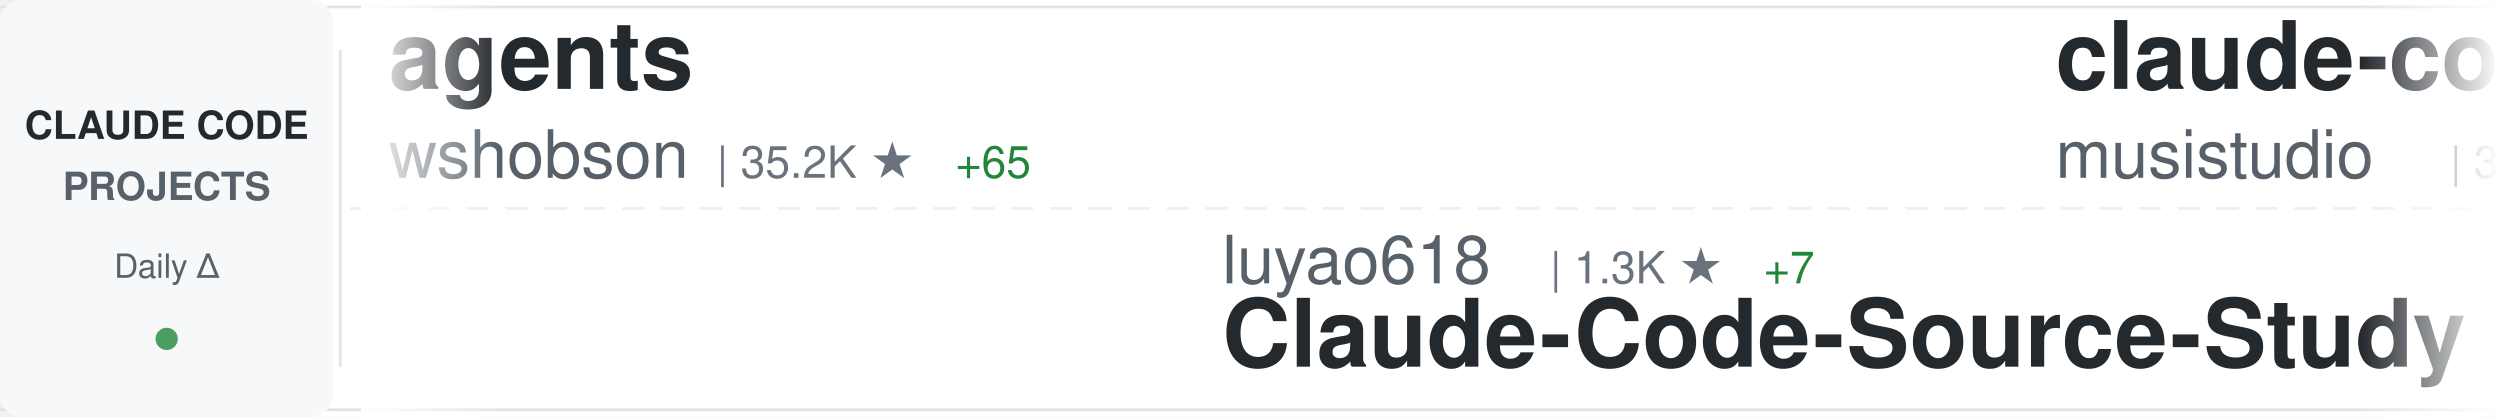
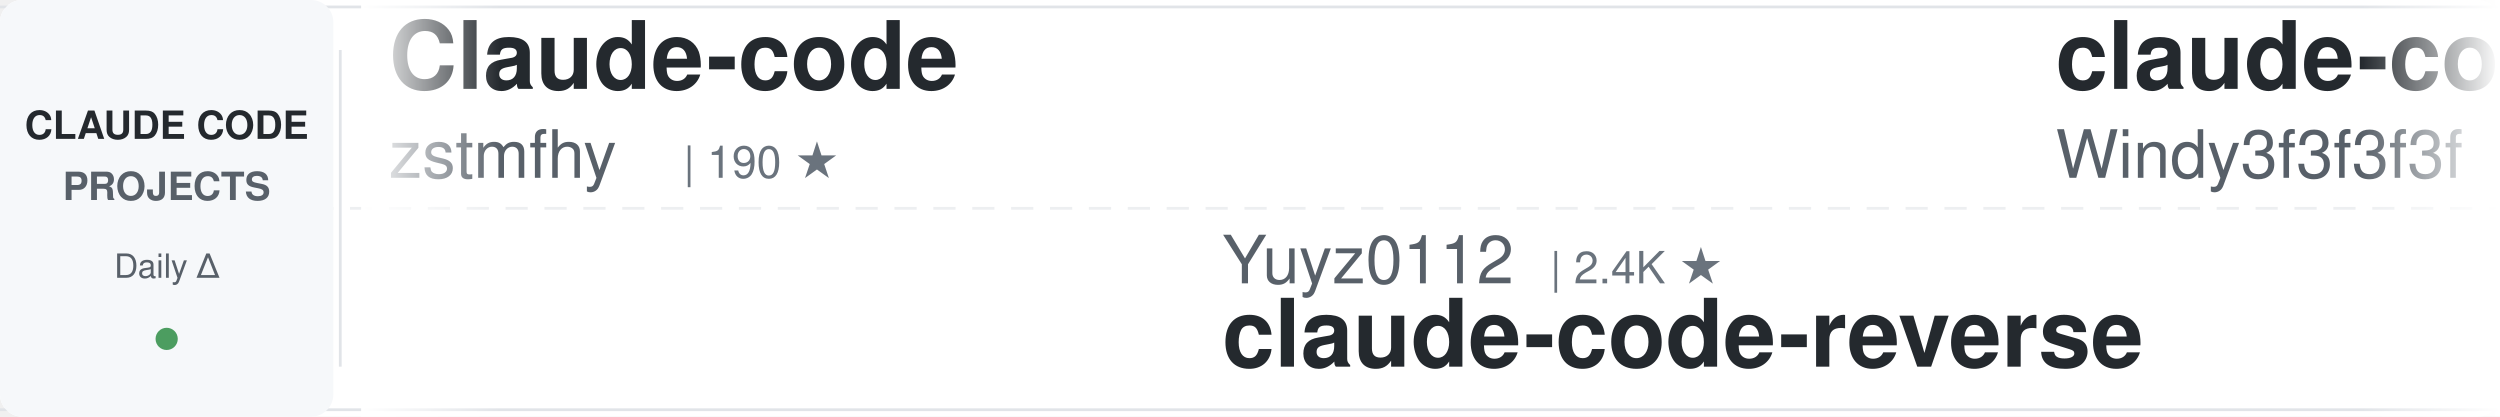
<svg xmlns="http://www.w3.org/2000/svg" width="900" height="150">
  <defs>
    <linearGradient id="awesomeLeftFade" x1="0%" y1="0%" x2="100%" y2="0%">
      <stop offset="0%" style="stop-color:#ffffff;stop-opacity:1" />
      <stop offset="100%" style="stop-color:#ffffff;stop-opacity:0" />
    </linearGradient>
    <linearGradient id="awesomeRightFade" x1="0%" y1="0%" x2="100%" y2="0%">
      <stop offset="0%" style="stop-color:#ffffff;stop-opacity:0" />
      <stop offset="100%" style="stop-color:#ffffff;stop-opacity:1" />
    </linearGradient>
  </defs>
  <rect width="900" height="150" fill="#ffffff" rx="8" />
  <rect x="0" y="2" width="900" height="1" fill="#e1e4e8" />
  <rect x="0" y="147" width="900" height="1" fill="#e1e4e8" />
  <line x1="0" y1="75" x2="900" y2="75" stroke="#e1e4e8" stroke-width="1" stroke-dasharray="8 6" opacity="0.6" />
  <rect x="0" y="0" width="120" height="150" fill="#f6f8fa" rx="8" />
  <text x="60" y="50" font-family="-apple-system, BlinkMacSystemFont, 'Segoe UI', Helvetica, Arial, sans-serif" font-size="14" font-weight="600" fill="#24292e" text-anchor="middle">CLAUDE CODE</text>
  <text x="60" y="72" font-family="-apple-system, BlinkMacSystemFont, 'Segoe UI', Helvetica, Arial, sans-serif" font-size="14" font-weight="600" fill="#586069" text-anchor="middle">PROJECTS</text>
  <text x="60" y="100" font-family="-apple-system, BlinkMacSystemFont, 'Segoe UI', Helvetica, Arial, sans-serif" font-size="12" font-weight="500" fill="#586069" text-anchor="middle">Daily Δ</text>
  <circle cx="60" cy="122" r="4" fill="#22863a" opacity="0.8" />
  <rect x="122" y="18" width="1" height="114" fill="#e1e4e8" />
  <clipPath id="awesomeTickerClip">
    <rect x="130" y="0" width="770" height="150" />
  </clipPath>
  <g clip-path="url(#awesomeTickerClip)">
    <g id="awesomeTickerItems">
      <animateTransform attributeName="transform" attributeType="XML" type="translate" from="0 0" to="-3000 0" dur="54s" repeatCount="indefinite" />
      <g transform="translate(0, 0)">
-         <text x="140" y="32" font-family="-apple-system, BlinkMacSystemFont, 'Segoe UI', Helvetica, Arial, sans-serif" font-size="34" font-weight="600" fill="#24292e">agents</text>
-         <text x="140" y="64" font-family="-apple-system, BlinkMacSystemFont, 'Segoe UI', Helvetica, Arial, sans-serif" font-size="24" font-weight="400" fill="#586069">wshobson</text>
-         <text x="258" y="64" font-family="-apple-system, BlinkMacSystemFont, 'Segoe UI', Helvetica, Arial, sans-serif" font-size="16" font-weight="500" fill="#6a737d">| 35.2K ★</text>
-         <text x="344" y="64" font-family="-apple-system, BlinkMacSystemFont, 'Segoe UI', Helvetica, Arial, sans-serif" font-size="16" font-weight="500" fill="#22863a"> +65</text>
-       </g>
-       <g transform="translate(300, 0)">
-         <text x="140" y="102" font-family="-apple-system, BlinkMacSystemFont, 'Segoe UI', Helvetica, Arial, sans-serif" font-size="24" font-weight="400" fill="#586069">luyao618</text>
-         <text x="258" y="102" font-family="-apple-system, BlinkMacSystemFont, 'Segoe UI', Helvetica, Arial, sans-serif" font-size="16" font-weight="500" fill="#6a737d">| 1.3K ★</text>
-         <text x="335" y="102" font-family="-apple-system, BlinkMacSystemFont, 'Segoe UI', Helvetica, Arial, sans-serif" font-size="16" font-weight="500" fill="#22863a"> +7</text>
-         <text x="140" y="132" font-family="-apple-system, BlinkMacSystemFont, 'Segoe UI', Helvetica, Arial, sans-serif" font-size="34" font-weight="600" fill="#24292e">Claude-Code-Source-Study</text>
-       </g>
-       <g transform="translate(600, 0)">
-         <text x="140" y="32" font-family="-apple-system, BlinkMacSystemFont, 'Segoe UI', Helvetica, Arial, sans-serif" font-size="34" font-weight="600" fill="#24292e">claude-code-router</text>
-         <text x="140" y="64" font-family="-apple-system, BlinkMacSystemFont, 'Segoe UI', Helvetica, Arial, sans-serif" font-size="24" font-weight="400" fill="#586069">musistudio</text>
-         <text x="282" y="64" font-family="-apple-system, BlinkMacSystemFont, 'Segoe UI', Helvetica, Arial, sans-serif" font-size="16" font-weight="500" fill="#6a737d">| 33.8K ★</text>
-         <text x="368" y="64" font-family="-apple-system, BlinkMacSystemFont, 'Segoe UI', Helvetica, Arial, sans-serif" font-size="16" font-weight="500" fill="#22863a"> +53</text>
-       </g>
-       <g transform="translate(900, 0)">
-         <text x="140" y="102" font-family="-apple-system, BlinkMacSystemFont, 'Segoe UI', Helvetica, Arial, sans-serif" font-size="24" font-weight="400" fill="#586069">ghuntley</text>
-         <text x="258" y="102" font-family="-apple-system, BlinkMacSystemFont, 'Segoe UI', Helvetica, Arial, sans-serif" font-size="16" font-weight="500" fill="#6a737d">| 975 ★</text>
-         <text x="140" y="132" font-family="-apple-system, BlinkMacSystemFont, 'Segoe UI', Helvetica, Arial, sans-serif" font-size="34" font-weight="600" fill="#24292e">claude-code-source-code-...</text>
-       </g>
-       <g transform="translate(1200, 0)">
        <text x="140" y="32" font-family="-apple-system, BlinkMacSystemFont, 'Segoe UI', Helvetica, Arial, sans-serif" font-size="34" font-weight="600" fill="#24292e">Claude-code</text>
        <text x="140" y="64" font-family="-apple-system, BlinkMacSystemFont, 'Segoe UI', Helvetica, Arial, sans-serif" font-size="24" font-weight="400" fill="#586069">zstmfhy</text>
        <text x="246" y="64" font-family="-apple-system, BlinkMacSystemFont, 'Segoe UI', Helvetica, Arial, sans-serif" font-size="16" font-weight="500" fill="#6a737d">| 190 ★</text>
      </g>
+       <g transform="translate(300, 0)">
+         <text x="140" y="102" font-family="-apple-system, BlinkMacSystemFont, 'Segoe UI', Helvetica, Arial, sans-serif" font-size="24" font-weight="400" fill="#586069">Yuyz0112</text>
+         <text x="258" y="102" font-family="-apple-system, BlinkMacSystemFont, 'Segoe UI', Helvetica, Arial, sans-serif" font-size="16" font-weight="500" fill="#6a737d">| 2.4K ★</text>
+         <text x="140" y="132" font-family="-apple-system, BlinkMacSystemFont, 'Segoe UI', Helvetica, Arial, sans-serif" font-size="34" font-weight="600" fill="#24292e">claude-code-reverse</text>
+       </g>
+       <g transform="translate(600, 0)">
+         <text x="140" y="32" font-family="-apple-system, BlinkMacSystemFont, 'Segoe UI', Helvetica, Arial, sans-serif" font-size="34" font-weight="600" fill="#24292e">claude-code-from-scratch</text>
+         <text x="140" y="64" font-family="-apple-system, BlinkMacSystemFont, 'Segoe UI', Helvetica, Arial, sans-serif" font-size="24" font-weight="400" fill="#586069">Windy3f3f3f3f</text>
+         <text x="318" y="64" font-family="-apple-system, BlinkMacSystemFont, 'Segoe UI', Helvetica, Arial, sans-serif" font-size="16" font-weight="500" fill="#6a737d">| 1.2K ★</text>
+         <text x="395" y="64" font-family="-apple-system, BlinkMacSystemFont, 'Segoe UI', Helvetica, Arial, sans-serif" font-size="16" font-weight="500" fill="#22863a"> +11</text>
+       </g>
+       <g transform="translate(900, 0)">
+         <text x="140" y="102" font-family="-apple-system, BlinkMacSystemFont, 'Segoe UI', Helvetica, Arial, sans-serif" font-size="24" font-weight="400" fill="#586069">alirezarezvani</text>
+         <text x="330" y="102" font-family="-apple-system, BlinkMacSystemFont, 'Segoe UI', Helvetica, Arial, sans-serif" font-size="16" font-weight="500" fill="#6a737d">| 14.4K ★</text>
+         <text x="416" y="102" font-family="-apple-system, BlinkMacSystemFont, 'Segoe UI', Helvetica, Arial, sans-serif" font-size="16" font-weight="500" fill="#22863a"> +116</text>
+         <text x="140" y="132" font-family="-apple-system, BlinkMacSystemFont, 'Segoe UI', Helvetica, Arial, sans-serif" font-size="34" font-weight="600" fill="#24292e">claude-skills</text>
+       </g>
+       <g transform="translate(1200, 0)">
+         <text x="140" y="32" font-family="-apple-system, BlinkMacSystemFont, 'Segoe UI', Helvetica, Arial, sans-serif" font-size="34" font-weight="600" fill="#24292e">claude-code-source-code</text>
+         <text x="140" y="64" font-family="-apple-system, BlinkMacSystemFont, 'Segoe UI', Helvetica, Arial, sans-serif" font-size="24" font-weight="400" fill="#586069">777genius</text>
+         <text x="270" y="64" font-family="-apple-system, BlinkMacSystemFont, 'Segoe UI', Helvetica, Arial, sans-serif" font-size="16" font-weight="500" fill="#6a737d">| 912 ★</text>
+         <text x="338" y="64" font-family="-apple-system, BlinkMacSystemFont, 'Segoe UI', Helvetica, Arial, sans-serif" font-size="16" font-weight="500" fill="#22863a"> +3</text>
+       </g>
      <g transform="translate(1500, 0)">
-         <text x="140" y="102" font-family="-apple-system, BlinkMacSystemFont, 'Segoe UI', Helvetica, Arial, sans-serif" font-size="24" font-weight="400" fill="#586069">Cranot</text>
-         <text x="234" y="102" font-family="-apple-system, BlinkMacSystemFont, 'Segoe UI', Helvetica, Arial, sans-serif" font-size="16" font-weight="500" fill="#6a737d">| 2.7K ★</text>
-         <text x="311" y="102" font-family="-apple-system, BlinkMacSystemFont, 'Segoe UI', Helvetica, Arial, sans-serif" font-size="16" font-weight="500" fill="#22863a"> +7</text>
-         <text x="140" y="132" font-family="-apple-system, BlinkMacSystemFont, 'Segoe UI', Helvetica, Arial, sans-serif" font-size="34" font-weight="600" fill="#24292e">claude-code-guide</text>
+         <text x="140" y="102" font-family="-apple-system, BlinkMacSystemFont, 'Segoe UI', Helvetica, Arial, sans-serif" font-size="24" font-weight="400" fill="#586069">AICoderTudou</text>
+         <text x="306" y="102" font-family="-apple-system, BlinkMacSystemFont, 'Segoe UI', Helvetica, Arial, sans-serif" font-size="16" font-weight="500" fill="#6a737d">| 498 ★</text>
+         <text x="140" y="132" font-family="-apple-system, BlinkMacSystemFont, 'Segoe UI', Helvetica, Arial, sans-serif" font-size="34" font-weight="600" fill="#24292e">claude-code-tudou</text>
      </g>
      <g transform="translate(1800, 0)">
-         <text x="140" y="32" font-family="-apple-system, BlinkMacSystemFont, 'Segoe UI', Helvetica, Arial, sans-serif" font-size="34" font-weight="600" fill="#24292e">Claude-Code-Game-Studios</text>
-         <text x="140" y="64" font-family="-apple-system, BlinkMacSystemFont, 'Segoe UI', Helvetica, Arial, sans-serif" font-size="24" font-weight="400" fill="#586069">Donchitos</text>
-         <text x="270" y="64" font-family="-apple-system, BlinkMacSystemFont, 'Segoe UI', Helvetica, Arial, sans-serif" font-size="16" font-weight="500" fill="#6a737d">| 18.0K ★</text>
-         <text x="356" y="64" font-family="-apple-system, BlinkMacSystemFont, 'Segoe UI', Helvetica, Arial, sans-serif" font-size="16" font-weight="500" fill="#22863a"> +119</text>
+         <text x="140" y="32" font-family="-apple-system, BlinkMacSystemFont, 'Segoe UI', Helvetica, Arial, sans-serif" font-size="34" font-weight="600" fill="#24292e">claude-code-source-code-...</text>
+         <text x="140" y="64" font-family="-apple-system, BlinkMacSystemFont, 'Segoe UI', Helvetica, Arial, sans-serif" font-size="24" font-weight="400" fill="#586069">ghuntley</text>
+         <text x="258" y="64" font-family="-apple-system, BlinkMacSystemFont, 'Segoe UI', Helvetica, Arial, sans-serif" font-size="16" font-weight="500" fill="#6a737d">| 975 ★</text>
      </g>
      <g transform="translate(2100, 0)">
-         <text x="140" y="102" font-family="-apple-system, BlinkMacSystemFont, 'Segoe UI', Helvetica, Arial, sans-serif" font-size="24" font-weight="400" fill="#586069">anthropics</text>
-         <text x="282" y="102" font-family="-apple-system, BlinkMacSystemFont, 'Segoe UI', Helvetica, Arial, sans-serif" font-size="16" font-weight="500" fill="#6a737d">| 7.5K ★</text>
-         <text x="359" y="102" font-family="-apple-system, BlinkMacSystemFont, 'Segoe UI', Helvetica, Arial, sans-serif" font-size="16" font-weight="500" fill="#22863a"> +4</text>
-         <text x="140" y="132" font-family="-apple-system, BlinkMacSystemFont, 'Segoe UI', Helvetica, Arial, sans-serif" font-size="34" font-weight="600" fill="#24292e">claude-code-action</text>
+         <text x="140" y="102" font-family="-apple-system, BlinkMacSystemFont, 'Segoe UI', Helvetica, Arial, sans-serif" font-size="24" font-weight="400" fill="#586069">carlvellotti</text>
+         <text x="306" y="102" font-family="-apple-system, BlinkMacSystemFont, 'Segoe UI', Helvetica, Arial, sans-serif" font-size="16" font-weight="500" fill="#6a737d">| 2.0K ★</text>
+         <text x="383" y="102" font-family="-apple-system, BlinkMacSystemFont, 'Segoe UI', Helvetica, Arial, sans-serif" font-size="16" font-weight="500" fill="#22863a"> +7</text>
+         <text x="140" y="132" font-family="-apple-system, BlinkMacSystemFont, 'Segoe UI', Helvetica, Arial, sans-serif" font-size="34" font-weight="600" fill="#24292e">claude-code-pm-course</text>
      </g>
      <g transform="translate(2400, 0)">
-         <text x="140" y="32" font-family="-apple-system, BlinkMacSystemFont, 'Segoe UI', Helvetica, Arial, sans-serif" font-size="34" font-weight="600" fill="#24292e">claude-code-reverse</text>
-         <text x="140" y="64" font-family="-apple-system, BlinkMacSystemFont, 'Segoe UI', Helvetica, Arial, sans-serif" font-size="24" font-weight="400" fill="#586069">Yuyz0112</text>
-         <text x="258" y="64" font-family="-apple-system, BlinkMacSystemFont, 'Segoe UI', Helvetica, Arial, sans-serif" font-size="16" font-weight="500" fill="#6a737d">| 2.4K ★</text>
+         <text x="140" y="32" font-family="-apple-system, BlinkMacSystemFont, 'Segoe UI', Helvetica, Arial, sans-serif" font-size="34" font-weight="600" fill="#24292e">how-claude-code-works</text>
+         <text x="140" y="64" font-family="-apple-system, BlinkMacSystemFont, 'Segoe UI', Helvetica, Arial, sans-serif" font-size="24" font-weight="400" fill="#586069">Windy3f3f3f3f</text>
+         <text x="318" y="64" font-family="-apple-system, BlinkMacSystemFont, 'Segoe UI', Helvetica, Arial, sans-serif" font-size="16" font-weight="500" fill="#6a737d">| 2.3K ★</text>
+         <text x="395" y="64" font-family="-apple-system, BlinkMacSystemFont, 'Segoe UI', Helvetica, Arial, sans-serif" font-size="16" font-weight="500" fill="#22863a"> +7</text>
      </g>
      <g transform="translate(2700, 0)">
-         <text x="140" y="102" font-family="-apple-system, BlinkMacSystemFont, 'Segoe UI', Helvetica, Arial, sans-serif" font-size="24" font-weight="400" fill="#586069">darcyegb</text>
-         <text x="258" y="102" font-family="-apple-system, BlinkMacSystemFont, 'Segoe UI', Helvetica, Arial, sans-serif" font-size="16" font-weight="500" fill="#6a737d">| 691 ★</text>
-         <text x="326" y="102" font-family="-apple-system, BlinkMacSystemFont, 'Segoe UI', Helvetica, Arial, sans-serif" font-size="16" font-weight="500" fill="#22863a"> +4</text>
-         <text x="140" y="132" font-family="-apple-system, BlinkMacSystemFont, 'Segoe UI', Helvetica, Arial, sans-serif" font-size="34" font-weight="600" fill="#24292e">ClaudeCodeAgents</text>
+         <text x="140" y="102" font-family="-apple-system, BlinkMacSystemFont, 'Segoe UI', Helvetica, Arial, sans-serif" font-size="24" font-weight="400" fill="#586069">Pimzino</text>
+         <text x="246" y="102" font-family="-apple-system, BlinkMacSystemFont, 'Segoe UI', Helvetica, Arial, sans-serif" font-size="16" font-weight="500" fill="#6a737d">| 3.7K ★</text>
+         <text x="323" y="102" font-family="-apple-system, BlinkMacSystemFont, 'Segoe UI', Helvetica, Arial, sans-serif" font-size="16" font-weight="500" fill="#22863a"> +3</text>
+         <text x="140" y="132" font-family="-apple-system, BlinkMacSystemFont, 'Segoe UI', Helvetica, Arial, sans-serif" font-size="34" font-weight="600" fill="#24292e">claude-code-spec-workflo...</text>
      </g>
      <g transform="translate(3000, 0)">
-         <text x="140" y="32" font-family="-apple-system, BlinkMacSystemFont, 'Segoe UI', Helvetica, Arial, sans-serif" font-size="34" font-weight="600" fill="#24292e">agents</text>
-         <text x="140" y="64" font-family="-apple-system, BlinkMacSystemFont, 'Segoe UI', Helvetica, Arial, sans-serif" font-size="24" font-weight="400" fill="#586069">wshobson</text>
-         <text x="258" y="64" font-family="-apple-system, BlinkMacSystemFont, 'Segoe UI', Helvetica, Arial, sans-serif" font-size="16" font-weight="500" fill="#6a737d">| 35.2K ★</text>
-         <text x="344" y="64" font-family="-apple-system, BlinkMacSystemFont, 'Segoe UI', Helvetica, Arial, sans-serif" font-size="16" font-weight="500" fill="#22863a"> +65</text>
+         <text x="140" y="32" font-family="-apple-system, BlinkMacSystemFont, 'Segoe UI', Helvetica, Arial, sans-serif" font-size="34" font-weight="600" fill="#24292e">Claude-code</text>
+         <text x="140" y="64" font-family="-apple-system, BlinkMacSystemFont, 'Segoe UI', Helvetica, Arial, sans-serif" font-size="24" font-weight="400" fill="#586069">zstmfhy</text>
+         <text x="246" y="64" font-family="-apple-system, BlinkMacSystemFont, 'Segoe UI', Helvetica, Arial, sans-serif" font-size="16" font-weight="500" fill="#6a737d">| 190 ★</text>
      </g>
      <g transform="translate(3300, 0)">
-         <text x="140" y="102" font-family="-apple-system, BlinkMacSystemFont, 'Segoe UI', Helvetica, Arial, sans-serif" font-size="24" font-weight="400" fill="#586069">luyao618</text>
-         <text x="258" y="102" font-family="-apple-system, BlinkMacSystemFont, 'Segoe UI', Helvetica, Arial, sans-serif" font-size="16" font-weight="500" fill="#6a737d">| 1.3K ★</text>
-         <text x="335" y="102" font-family="-apple-system, BlinkMacSystemFont, 'Segoe UI', Helvetica, Arial, sans-serif" font-size="16" font-weight="500" fill="#22863a"> +7</text>
-         <text x="140" y="132" font-family="-apple-system, BlinkMacSystemFont, 'Segoe UI', Helvetica, Arial, sans-serif" font-size="34" font-weight="600" fill="#24292e">Claude-Code-Source-Study</text>
+         <text x="140" y="102" font-family="-apple-system, BlinkMacSystemFont, 'Segoe UI', Helvetica, Arial, sans-serif" font-size="24" font-weight="400" fill="#586069">Yuyz0112</text>
+         <text x="258" y="102" font-family="-apple-system, BlinkMacSystemFont, 'Segoe UI', Helvetica, Arial, sans-serif" font-size="16" font-weight="500" fill="#6a737d">| 2.4K ★</text>
+         <text x="140" y="132" font-family="-apple-system, BlinkMacSystemFont, 'Segoe UI', Helvetica, Arial, sans-serif" font-size="34" font-weight="600" fill="#24292e">claude-code-reverse</text>
      </g>
      <g transform="translate(3600, 0)">
-         <text x="140" y="32" font-family="-apple-system, BlinkMacSystemFont, 'Segoe UI', Helvetica, Arial, sans-serif" font-size="34" font-weight="600" fill="#24292e">claude-code-router</text>
-         <text x="140" y="64" font-family="-apple-system, BlinkMacSystemFont, 'Segoe UI', Helvetica, Arial, sans-serif" font-size="24" font-weight="400" fill="#586069">musistudio</text>
-         <text x="282" y="64" font-family="-apple-system, BlinkMacSystemFont, 'Segoe UI', Helvetica, Arial, sans-serif" font-size="16" font-weight="500" fill="#6a737d">| 33.8K ★</text>
-         <text x="368" y="64" font-family="-apple-system, BlinkMacSystemFont, 'Segoe UI', Helvetica, Arial, sans-serif" font-size="16" font-weight="500" fill="#22863a"> +53</text>
+         <text x="140" y="32" font-family="-apple-system, BlinkMacSystemFont, 'Segoe UI', Helvetica, Arial, sans-serif" font-size="34" font-weight="600" fill="#24292e">claude-code-from-scratch</text>
+         <text x="140" y="64" font-family="-apple-system, BlinkMacSystemFont, 'Segoe UI', Helvetica, Arial, sans-serif" font-size="24" font-weight="400" fill="#586069">Windy3f3f3f3f</text>
+         <text x="318" y="64" font-family="-apple-system, BlinkMacSystemFont, 'Segoe UI', Helvetica, Arial, sans-serif" font-size="16" font-weight="500" fill="#6a737d">| 1.2K ★</text>
+         <text x="395" y="64" font-family="-apple-system, BlinkMacSystemFont, 'Segoe UI', Helvetica, Arial, sans-serif" font-size="16" font-weight="500" fill="#22863a"> +11</text>
      </g>
      <g transform="translate(3900, 0)">
-         <text x="140" y="102" font-family="-apple-system, BlinkMacSystemFont, 'Segoe UI', Helvetica, Arial, sans-serif" font-size="24" font-weight="400" fill="#586069">ghuntley</text>
-         <text x="258" y="102" font-family="-apple-system, BlinkMacSystemFont, 'Segoe UI', Helvetica, Arial, sans-serif" font-size="16" font-weight="500" fill="#6a737d">| 975 ★</text>
-         <text x="140" y="132" font-family="-apple-system, BlinkMacSystemFont, 'Segoe UI', Helvetica, Arial, sans-serif" font-size="34" font-weight="600" fill="#24292e">claude-code-source-code-...</text>
+         <text x="140" y="102" font-family="-apple-system, BlinkMacSystemFont, 'Segoe UI', Helvetica, Arial, sans-serif" font-size="24" font-weight="400" fill="#586069">alirezarezvani</text>
+         <text x="330" y="102" font-family="-apple-system, BlinkMacSystemFont, 'Segoe UI', Helvetica, Arial, sans-serif" font-size="16" font-weight="500" fill="#6a737d">| 14.4K ★</text>
+         <text x="416" y="102" font-family="-apple-system, BlinkMacSystemFont, 'Segoe UI', Helvetica, Arial, sans-serif" font-size="16" font-weight="500" fill="#22863a"> +116</text>
+         <text x="140" y="132" font-family="-apple-system, BlinkMacSystemFont, 'Segoe UI', Helvetica, Arial, sans-serif" font-size="34" font-weight="600" fill="#24292e">claude-skills</text>
      </g>
    </g>
  </g>
  <rect x="130" y="0" width="50" height="150" fill="url(#awesomeLeftFade)" />
  <rect x="850" y="0" width="50" height="150" fill="url(#awesomeRightFade)" />
</svg>
